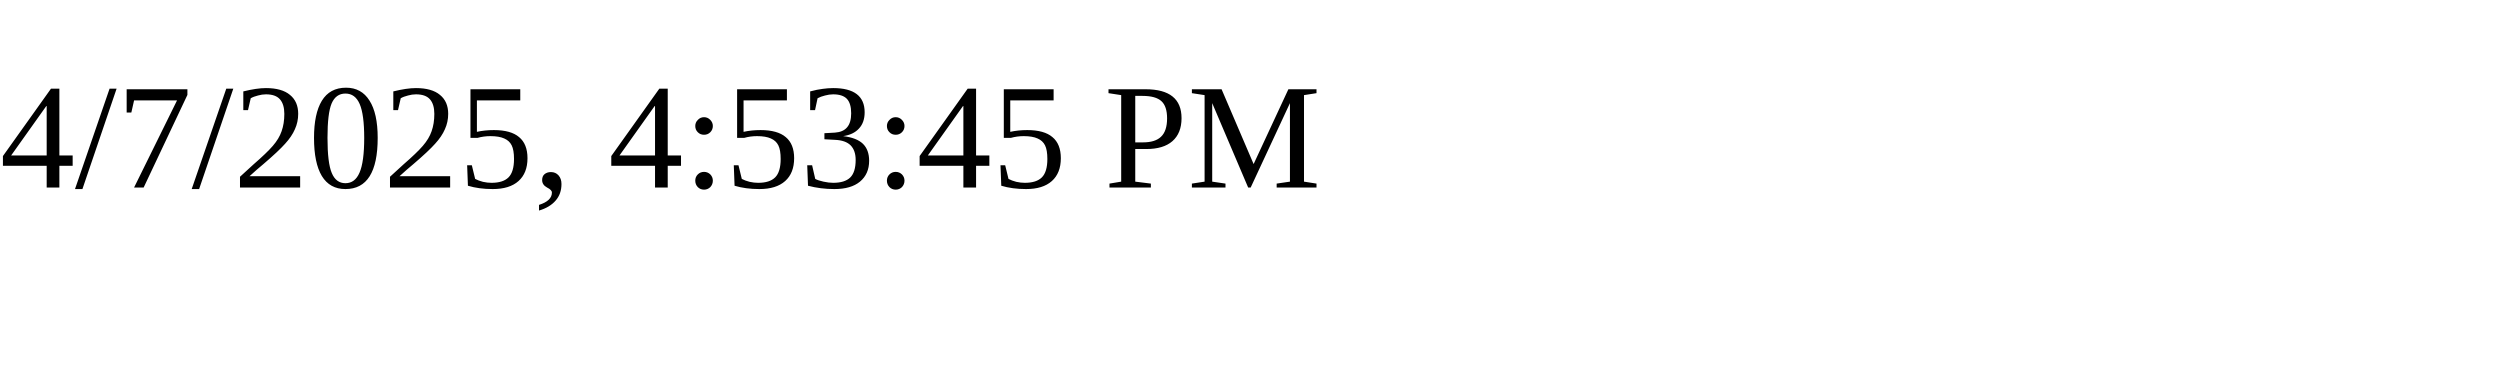
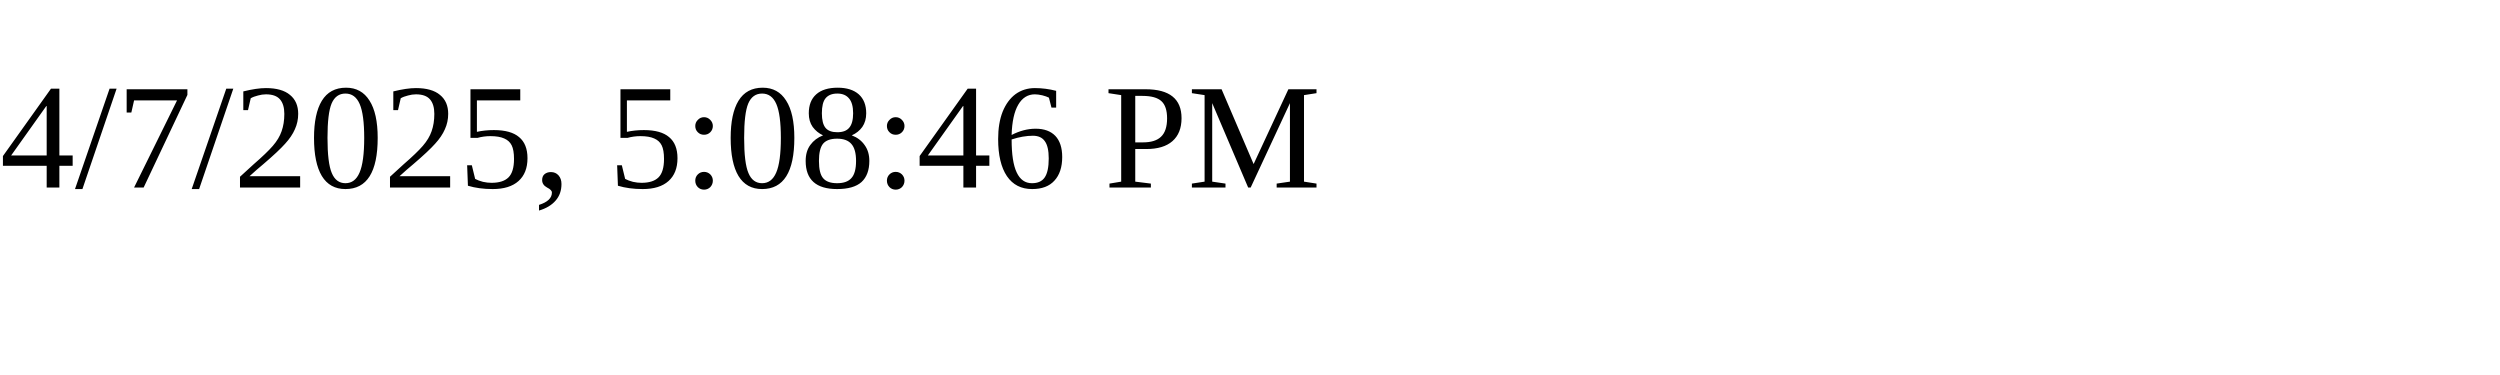
<svg xmlns="http://www.w3.org/2000/svg" height="30" width="200">
-   <text x="0" y="15">4/7/2025, 4:53:45 PM</text>
+   <text x="0" y="15">4/7/2025, 5:08:46 PM</text>
</svg>
